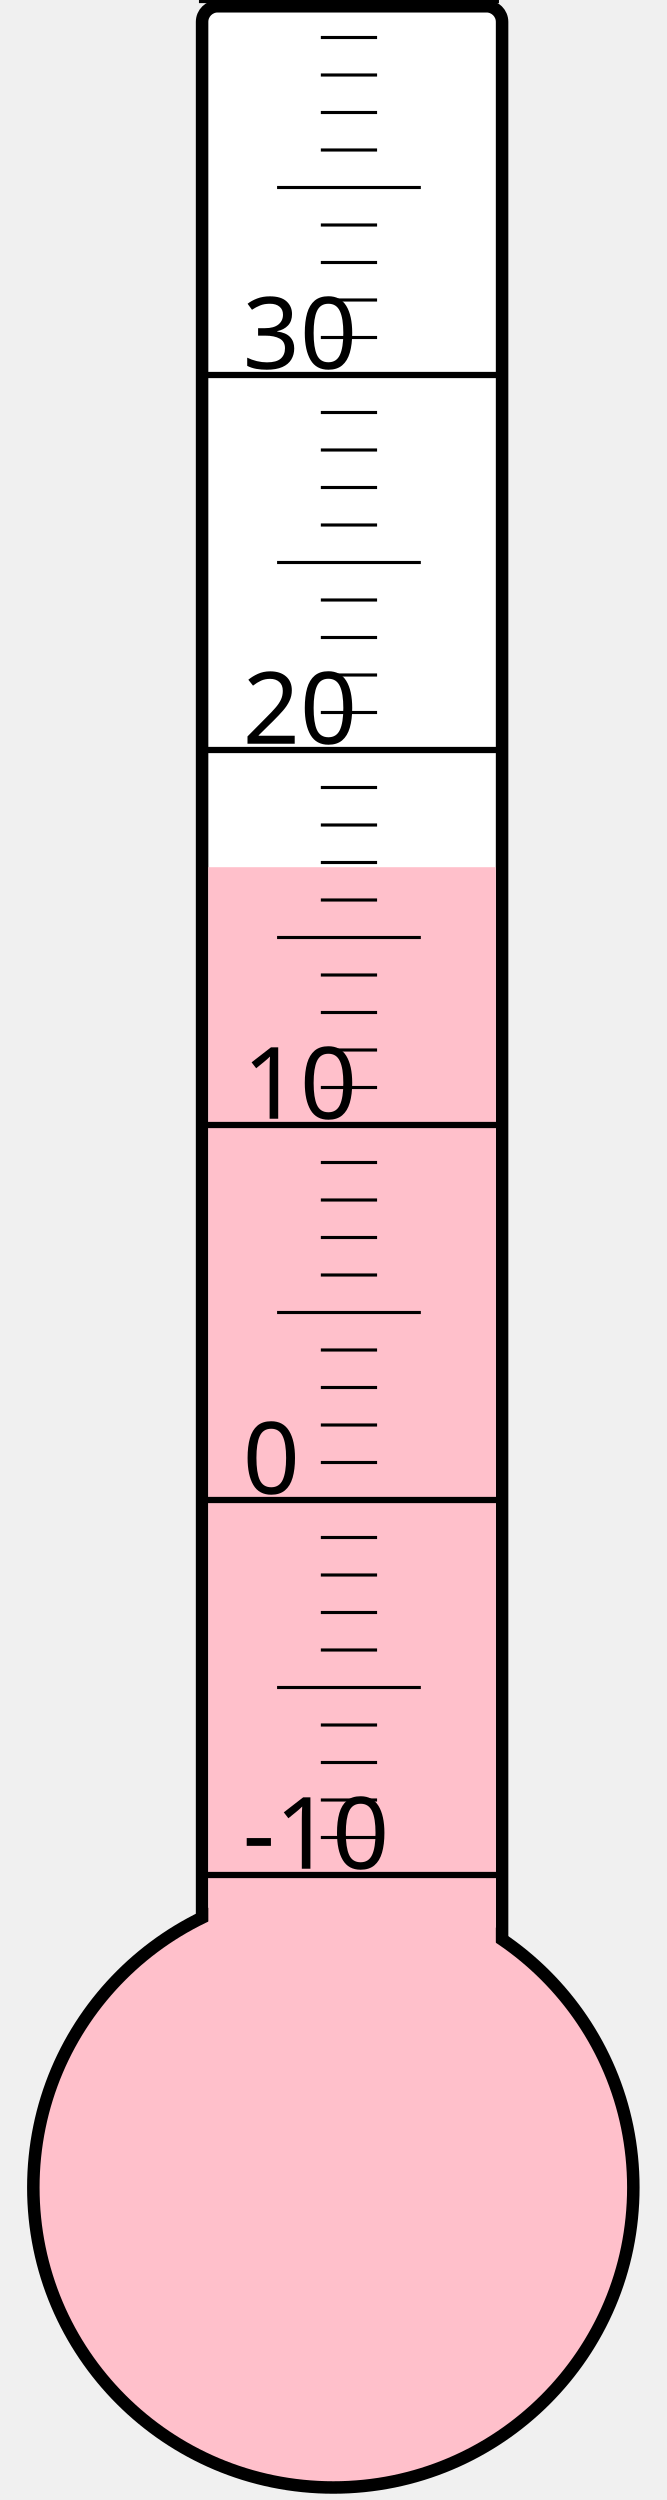
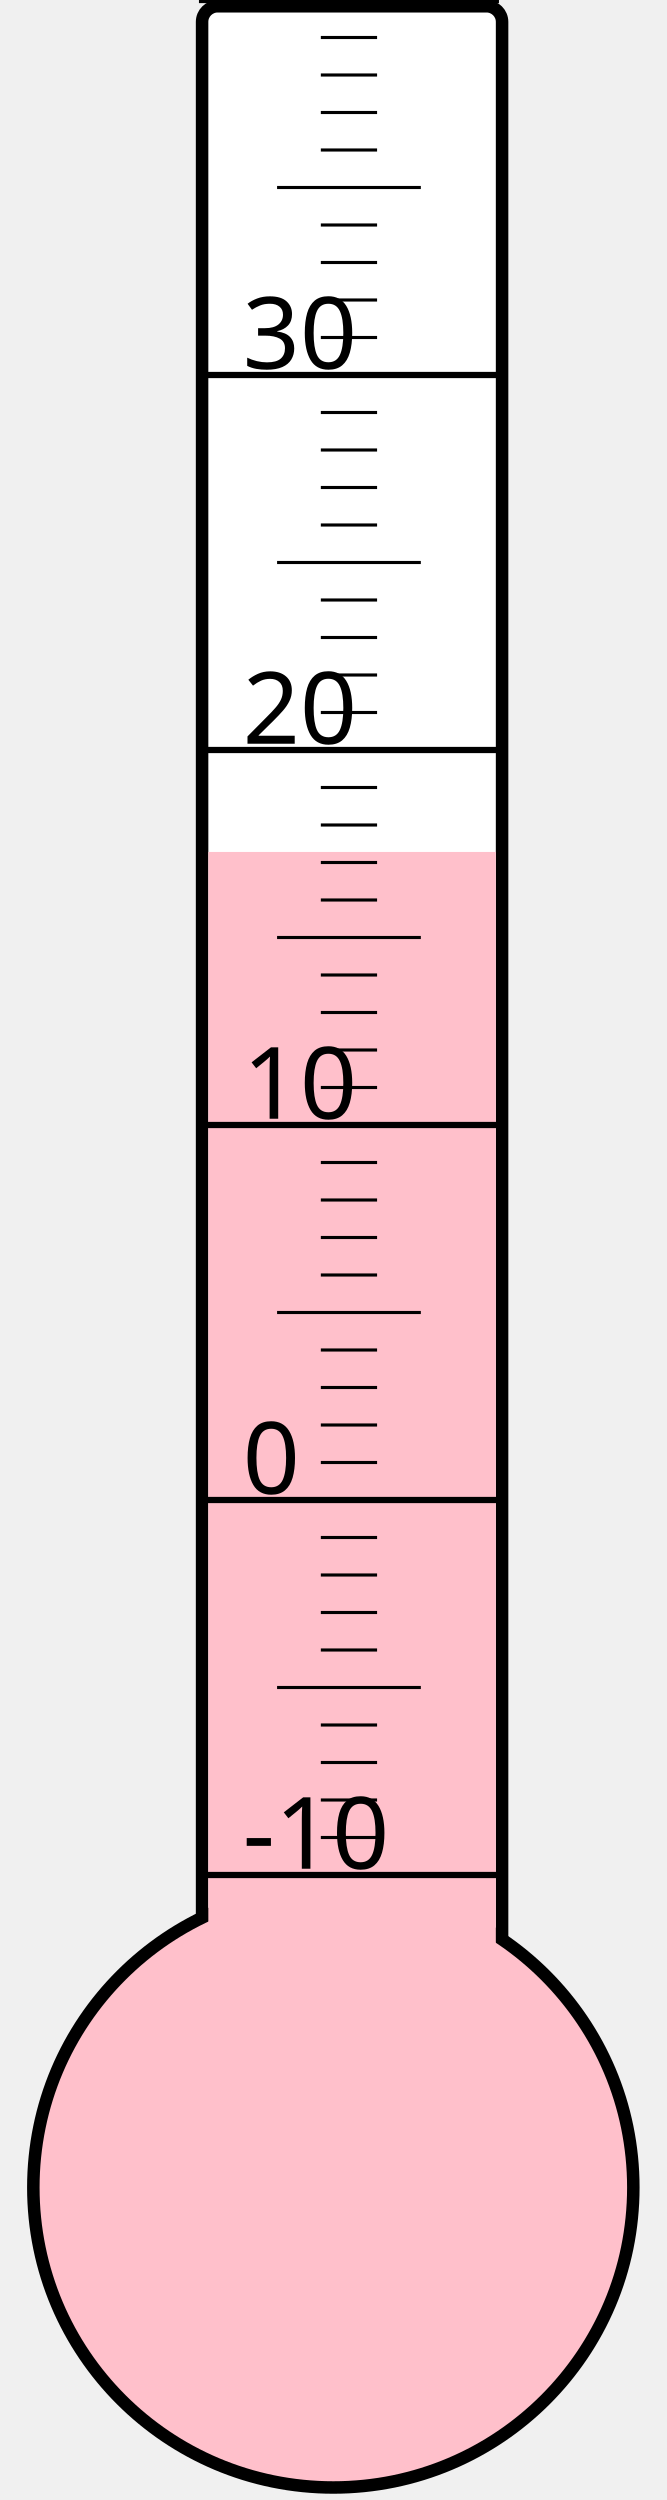
<svg xmlns="http://www.w3.org/2000/svg" width="40px" height="150px" viewBox="0 0 200 800">
  <rect width="200" height="800" x="0" y="0" style="fill: #ffffeb; fill-opacity: 0;" />
  <rect width="96" height="680" x="58" y="2" rx="5" ry="5" style="fill: white; fill-opacity: 1; stroke: black; stroke-width: 4;" />
  <circle cx="100" cy="700" r="96" style="fill: pink; stroke: black; stroke-width: 4;" />
-   <rect width="92" height="422.5" x="60" y="277.5" style="fill: pink; fill-opacity: 1; stroke-width: 0;" />
+   <rect width="92" height="427.375" x="60" y="272.625" style="fill: pink; fill-opacity: 1; stroke-width: 0;" />
  <text x="71" y="598" style="font-family: sans-serif; font-size: 24pt;">-10</text>
  <text x="71" y="478" style="font-family: sans-serif; font-size: 24pt;">0</text>
  <text x="71" y="358" style="font-family: sans-serif; font-size: 24pt;">10</text>
  <text x="71" y="238" style="font-family: sans-serif; font-size: 24pt;">20</text>
  <text x="71" y="118" style="font-family: sans-serif; font-size: 24pt;">30</text>
  <g style="stroke: black;">
    <line x1="57" y1="600" x2="153" y2="600" style="stroke-width: 2;" />
    <line x1="96" y1="588" x2="114" y2="588" style="stroke-width: 1;" />
    <line x1="96" y1="576" x2="114" y2="576" style="stroke-width: 1;" />
    <line x1="96" y1="564" x2="114" y2="564" style="stroke-width: 1;" />
    <line x1="96" y1="552" x2="114" y2="552" style="stroke-width: 1;" />
    <line x1="82" y1="540" x2="128" y2="540" style="stroke-width: 1;" />
    <line x1="96" y1="528" x2="114" y2="528" style="stroke-width: 1;" />
    <line x1="96" y1="516" x2="114" y2="516" style="stroke-width: 1;" />
    <line x1="96" y1="504" x2="114" y2="504" style="stroke-width: 1;" />
    <line x1="96" y1="492" x2="114" y2="492" style="stroke-width: 1;" />
    <line x1="57" y1="480" x2="153" y2="480" style="stroke-width: 2;" />
    <line x1="96" y1="468" x2="114" y2="468" style="stroke-width: 1;" />
    <line x1="96" y1="456" x2="114" y2="456" style="stroke-width: 1;" />
    <line x1="96" y1="444" x2="114" y2="444" style="stroke-width: 1;" />
    <line x1="96" y1="432" x2="114" y2="432" style="stroke-width: 1;" />
    <line x1="82" y1="420" x2="128" y2="420" style="stroke-width: 1;" />
    <line x1="96" y1="408" x2="114" y2="408" style="stroke-width: 1;" />
    <line x1="96" y1="396" x2="114" y2="396" style="stroke-width: 1;" />
    <line x1="96" y1="384" x2="114" y2="384" style="stroke-width: 1;" />
    <line x1="96" y1="372" x2="114" y2="372" style="stroke-width: 1;" />
    <line x1="57" y1="360" x2="153" y2="360" style="stroke-width: 2;" />
    <line x1="96" y1="348" x2="114" y2="348" style="stroke-width: 1;" />
    <line x1="96" y1="336" x2="114" y2="336" style="stroke-width: 1;" />
    <line x1="96" y1="324" x2="114" y2="324" style="stroke-width: 1;" />
    <line x1="96" y1="312" x2="114" y2="312" style="stroke-width: 1;" />
    <line x1="82" y1="300" x2="128" y2="300" style="stroke-width: 1;" />
    <line x1="96" y1="288" x2="114" y2="288" style="stroke-width: 1;" />
    <line x1="96" y1="276" x2="114" y2="276" style="stroke-width: 1;" />
    <line x1="96" y1="264" x2="114" y2="264" style="stroke-width: 1;" />
    <line x1="96" y1="252" x2="114" y2="252" style="stroke-width: 1;" />
    <line x1="57" y1="240" x2="153" y2="240" style="stroke-width: 2;" />
    <line x1="96" y1="228" x2="114" y2="228" style="stroke-width: 1;" />
    <line x1="96" y1="216" x2="114" y2="216" style="stroke-width: 1;" />
    <line x1="96" y1="204" x2="114" y2="204" style="stroke-width: 1;" />
    <line x1="96" y1="192" x2="114" y2="192" style="stroke-width: 1;" />
    <line x1="82" y1="180" x2="128" y2="180" style="stroke-width: 1;" />
    <line x1="96" y1="168" x2="114" y2="168" style="stroke-width: 1;" />
    <line x1="96" y1="156" x2="114" y2="156" style="stroke-width: 1;" />
    <line x1="96" y1="144" x2="114" y2="144" style="stroke-width: 1;" />
    <line x1="96" y1="132" x2="114" y2="132" style="stroke-width: 1;" />
    <line x1="57" y1="120" x2="153" y2="120" style="stroke-width: 2;" />
    <line x1="96" y1="108" x2="114" y2="108" style="stroke-width: 1;" />
    <line x1="96" y1="96" x2="114" y2="96" style="stroke-width: 1;" />
    <line x1="96" y1="84" x2="114" y2="84" style="stroke-width: 1;" />
    <line x1="96" y1="72" x2="114" y2="72" style="stroke-width: 1;" />
    <line x1="82" y1="60" x2="128" y2="60" style="stroke-width: 1;" />
    <line x1="96" y1="48" x2="114" y2="48" style="stroke-width: 1;" />
    <line x1="96" y1="36" x2="114" y2="36" style="stroke-width: 1;" />
    <line x1="96" y1="24" x2="114" y2="24" style="stroke-width: 1;" />
    <line x1="96" y1="12" x2="114" y2="12" style="stroke-width: 1;" />
    <line x1="57" y1="0" x2="153" y2="0" style="stroke-width: 2;" />
  </g>
</svg>
